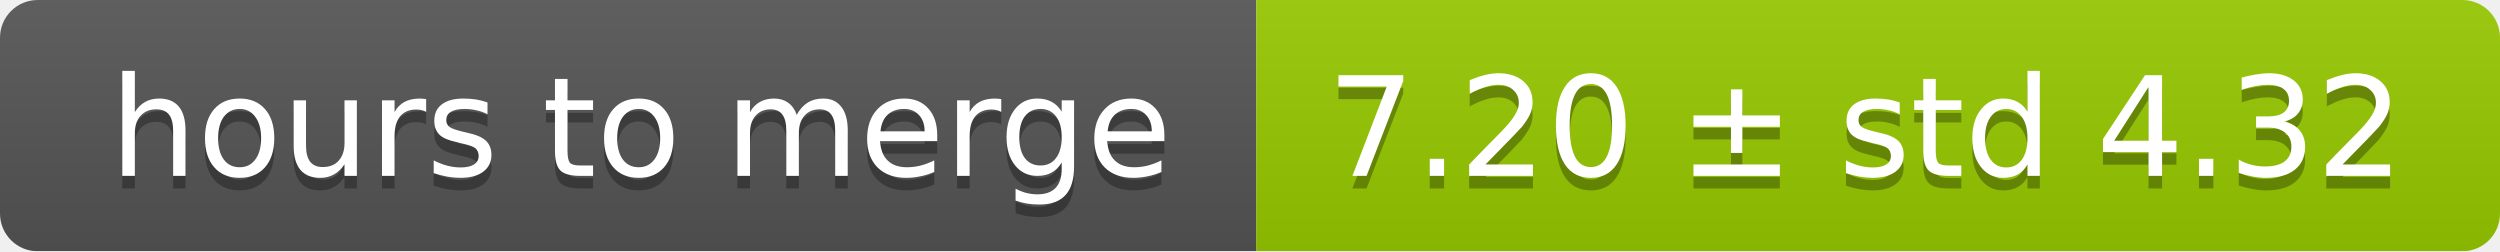
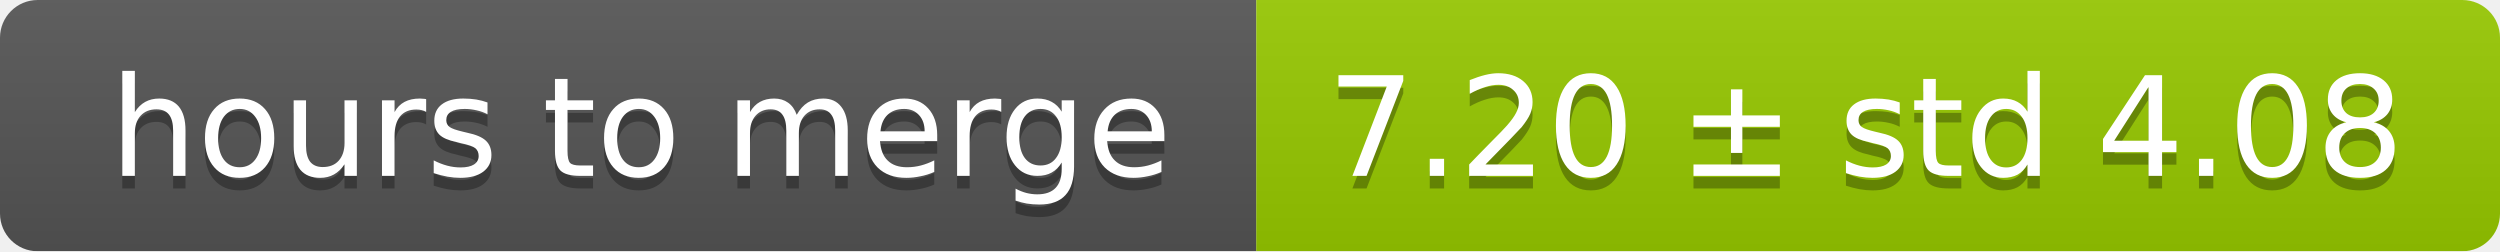
<svg xmlns="http://www.w3.org/2000/svg" width="199" height="20">
  <linearGradient id="smooth" x2="0" y2="100%">
    <stop offset="0" stop-color="#bbb" stop-opacity=".1" />
    <stop offset="1" stop-opacity=".1" />
  </linearGradient>
  <mask id="round">
    <rect width="199" height="20" rx="3" fill="#fff" />
  </mask>
  <g mask="url(#round)">
    <rect width="100" height="20" fill="#555" />
    <rect x="100" width="99" height="20" fill="#97ca00" />
    <rect width="199" height="20" fill="url(#smooth)" />
  </g>
  <g fill="#fff" text-anchor="middle" font-family="DejaVu Sans,Verdana,Geneva,sans-serif" font-size="11">
    <text x="51" y="15" fill="#010101" fill-opacity=".3">hours to merge</text>
    <text x="51" y="14">hours to merge</text>
-     <text x="148.5" y="15" fill="#010101" fill-opacity=".3">7.20 ± std 4.32</text>
-     <text x="148.5" y="14">7.20 ± std 4.32</text>
+     <text x="148.5" y="15" fill="#010101" fill-opacity=".3">7.20 ± std 4.08</text>
+     <text x="148.5" y="14">7.20 ± std 4.08</text>
  </g>
</svg>
